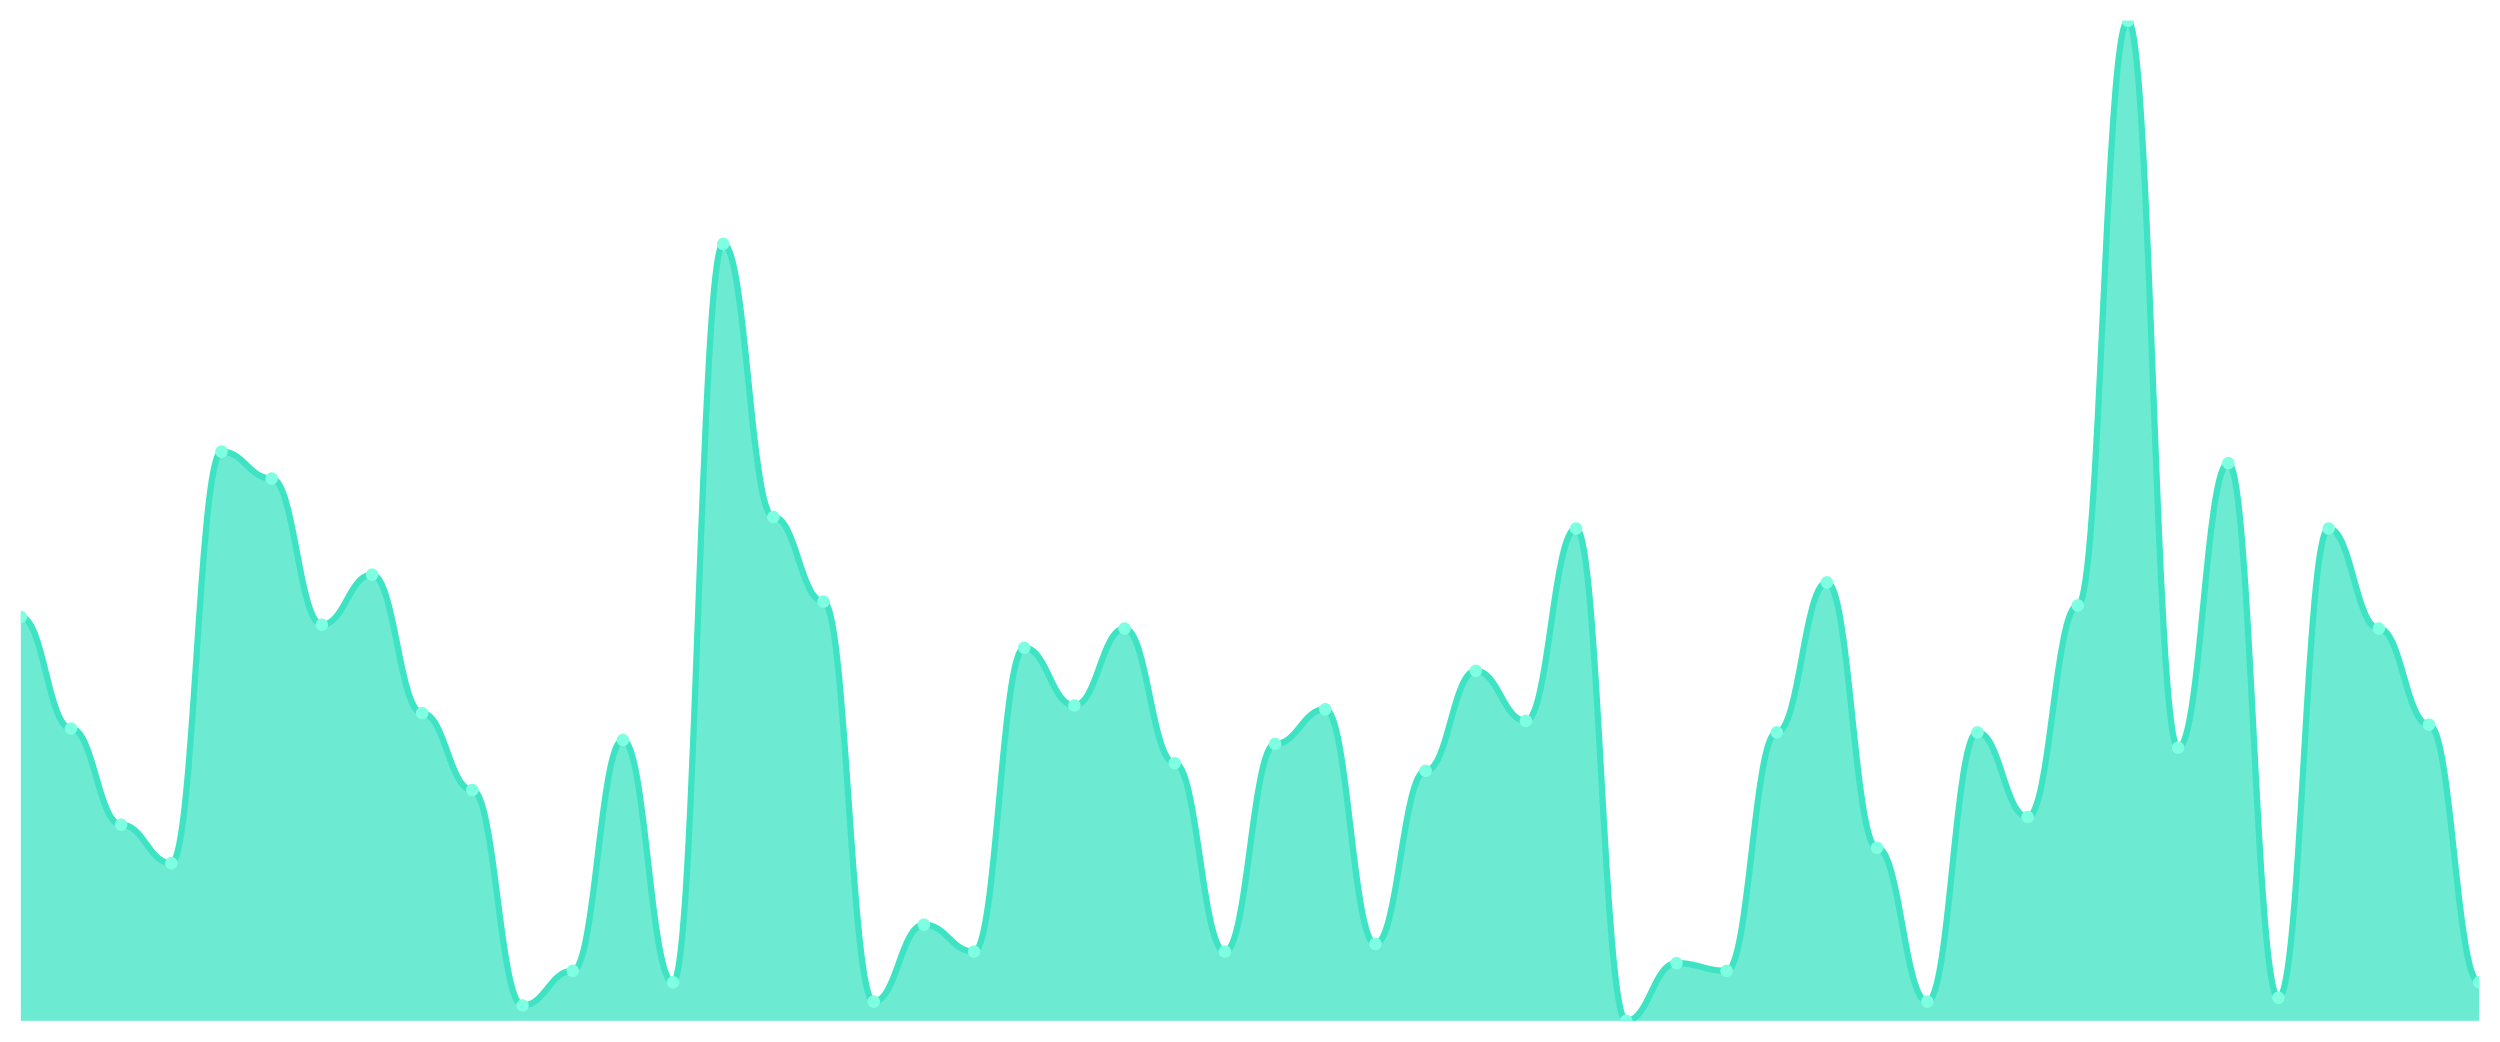
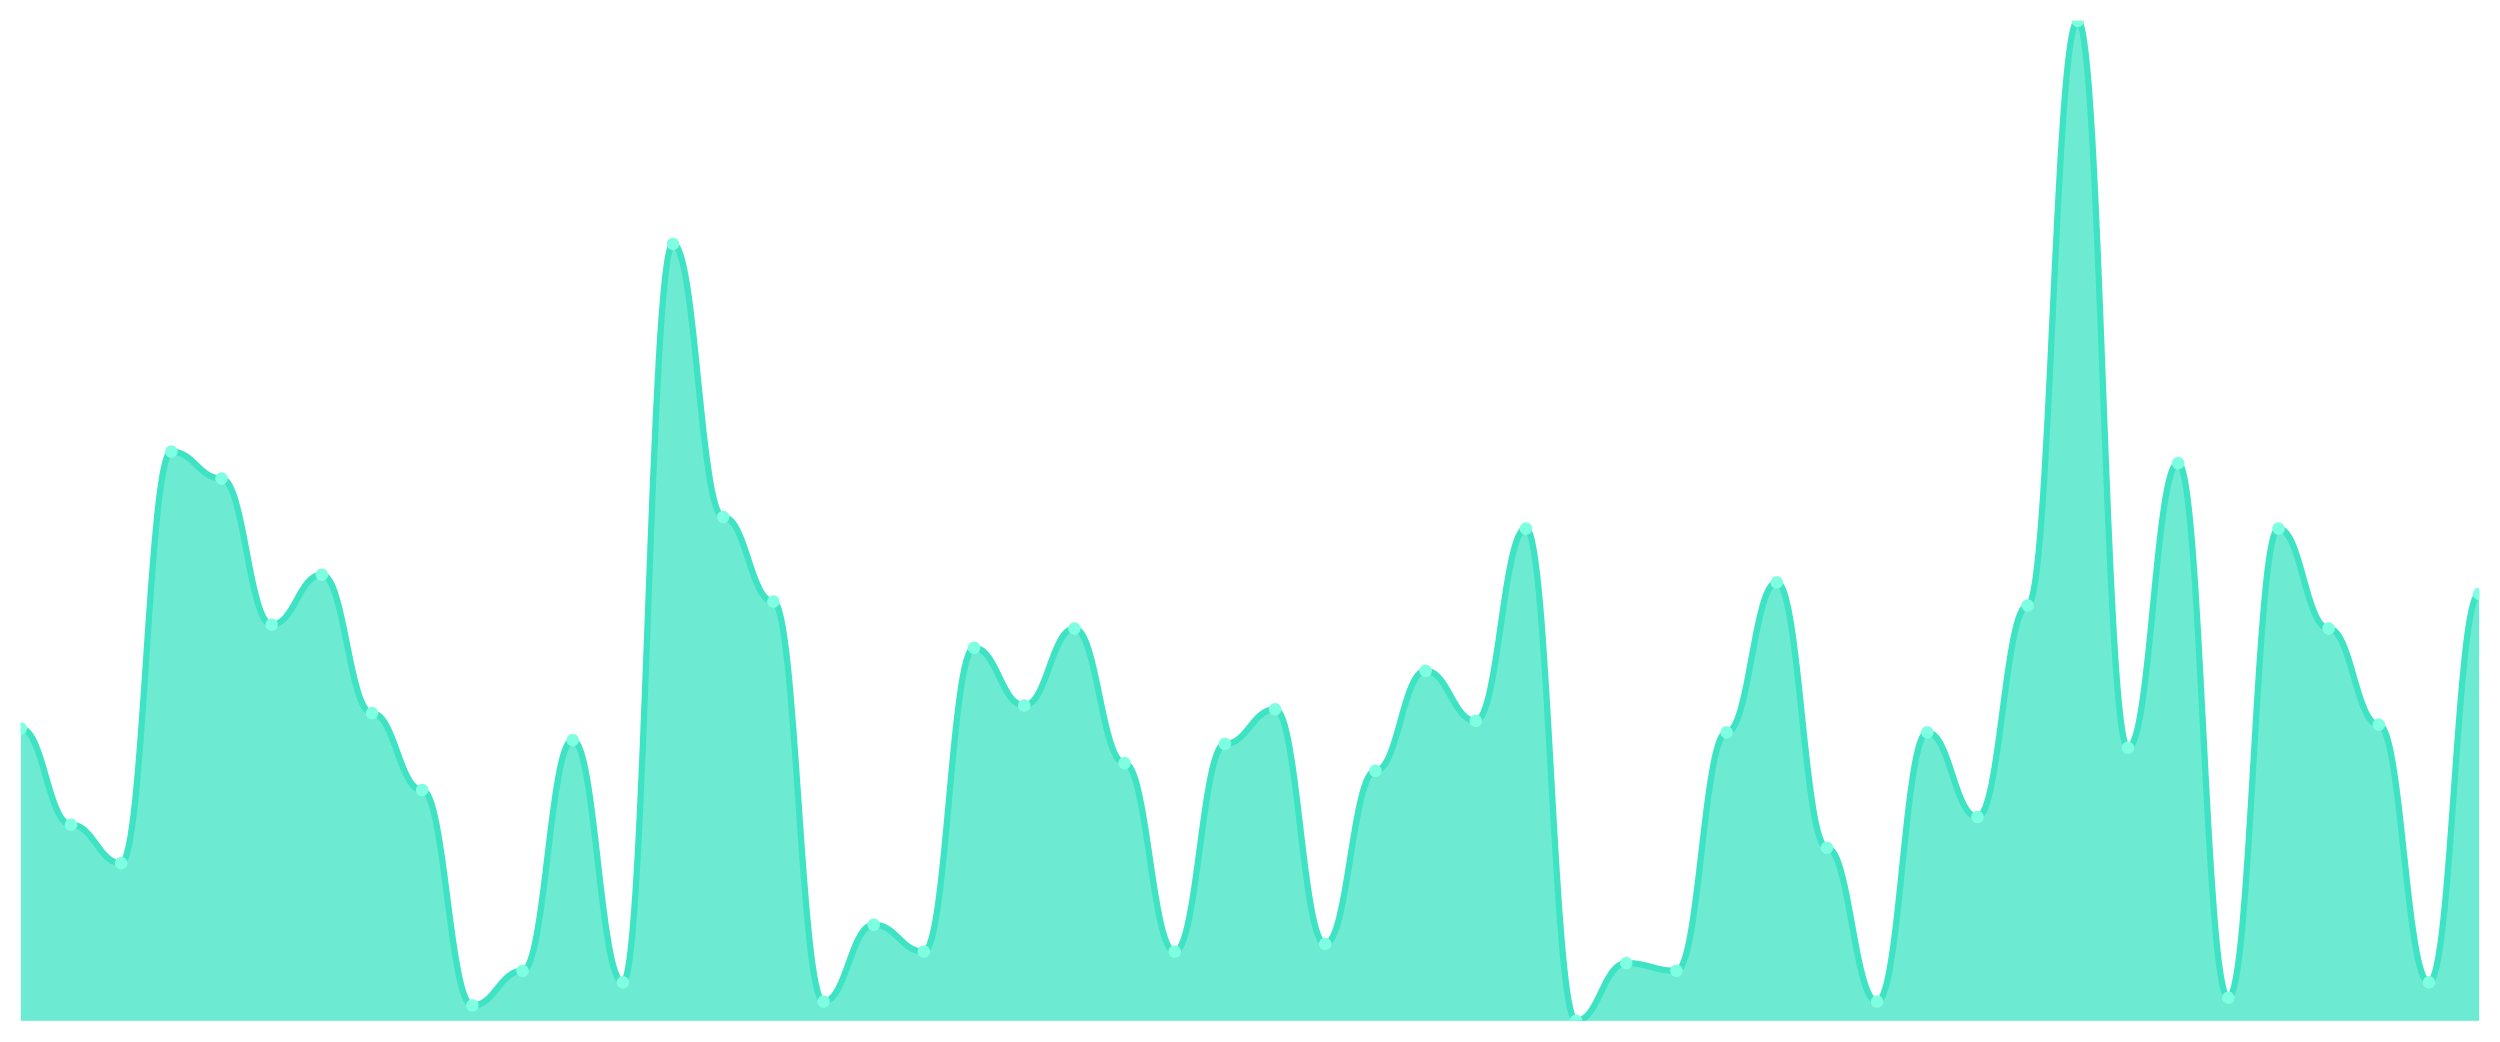
<svg xmlns="http://www.w3.org/2000/svg" viewBox="0 0 1200 500" width="1200" height="500">
  <defs>
    <clipPath id="c">
      <rect x="10" y="10" width="1180" height="480" />
    </clipPath>
  </defs>
  <rect width="1200" height="500" fill="none" />
  <g clip-path="url(#c)">
-     <path d="M 10,490 L 10,296.154 C 20.837,296.154 23.245,349.692 34.082,349.692 C 44.918,349.692 47.327,395.846 58.163,395.846 C 69,395.846 71.408,414.308 82.245,414.308 C 93.082,414.308 95.49,216.769 106.327,216.769 C 117.163,216.769 119.571,229.692 130.408,229.692 C 141.245,229.692 143.653,299.846 154.49,299.846 C 165.327,299.846 167.735,275.846 178.571,275.846 C 189.408,275.846 191.816,342.308 202.653,342.308 C 213.49,342.308 215.898,379.231 226.735,379.231 C 237.571,379.231 239.98,482.615 250.816,482.615 C 261.653,482.615 264.061,466 274.898,466 C 285.735,466 288.143,355.231 298.98,355.231 C 309.816,355.231 312.224,471.538 323.061,471.538 C 333.898,471.538 336.306,117.077 347.143,117.077 C 357.98,117.077 360.388,248.154 371.224,248.154 C 382.061,248.154 384.469,288.769 395.306,288.769 C 406.143,288.769 408.551,480.769 419.388,480.769 C 430.224,480.769 432.633,443.846 443.469,443.846 C 454.306,443.846 456.714,456.769 467.551,456.769 C 478.388,456.769 480.796,310.923 491.633,310.923 C 502.469,310.923 504.878,338.615 515.714,338.615 C 526.551,338.615 528.959,301.692 539.796,301.692 C 550.633,301.692 553.041,366.308 563.878,366.308 C 574.714,366.308 577.122,456.769 587.959,456.769 C 598.796,456.769 601.204,357.077 612.041,357.077 C 622.878,357.077 625.286,340.462 636.122,340.462 C 646.959,340.462 649.367,453.077 660.204,453.077 C 671.041,453.077 673.449,370 684.286,370 C 695.122,370 697.531,322 708.367,322 C 719.204,322 721.612,346 732.449,346 C 743.286,346 745.694,253.692 756.531,253.692 C 767.367,253.692 769.776,490 780.612,490 C 791.449,490 793.857,462.308 804.694,462.308 C 815.531,462.308 817.939,466 828.776,466 C 839.612,466 842.02,351.538 852.857,351.538 C 863.694,351.538 866.102,279.538 876.939,279.538 C 887.776,279.538 890.184,406.923 901.02,406.923 C 911.857,406.923 914.265,480.769 925.102,480.769 C 935.939,480.769 938.347,351.538 949.184,351.538 C 960.02,351.538 962.429,392.154 973.265,392.154 C 984.102,392.154 986.51,290.615 997.347,290.615 C 1008.184,290.615 1010.592,10 1021.429,10 C 1032.265,10 1034.673,358.923 1045.51,358.923 C 1056.347,358.923 1058.755,222.308 1069.592,222.308 C 1080.429,222.308 1082.837,478.923 1093.673,478.923 C 1104.51,478.923 1106.918,253.692 1117.755,253.692 C 1128.592,253.692 1131,301.692 1141.837,301.692 C 1152.673,301.692 1155.082,347.846 1165.918,347.846 C 1176.755,347.846 1179.163,471.538 1190,471.538 L 1190,490 Z" fill="rgba(61,227,195,0.75)" />
-     <path d="M 10,296.154 C 20.837,296.154 23.245,349.692 34.082,349.692 C 44.918,349.692 47.327,395.846 58.163,395.846 C 69,395.846 71.408,414.308 82.245,414.308 C 93.082,414.308 95.49,216.769 106.327,216.769 C 117.163,216.769 119.571,229.692 130.408,229.692 C 141.245,229.692 143.653,299.846 154.49,299.846 C 165.327,299.846 167.735,275.846 178.571,275.846 C 189.408,275.846 191.816,342.308 202.653,342.308 C 213.49,342.308 215.898,379.231 226.735,379.231 C 237.571,379.231 239.98,482.615 250.816,482.615 C 261.653,482.615 264.061,466 274.898,466 C 285.735,466 288.143,355.231 298.98,355.231 C 309.816,355.231 312.224,471.538 323.061,471.538 C 333.898,471.538 336.306,117.077 347.143,117.077 C 357.98,117.077 360.388,248.154 371.224,248.154 C 382.061,248.154 384.469,288.769 395.306,288.769 C 406.143,288.769 408.551,480.769 419.388,480.769 C 430.224,480.769 432.633,443.846 443.469,443.846 C 454.306,443.846 456.714,456.769 467.551,456.769 C 478.388,456.769 480.796,310.923 491.633,310.923 C 502.469,310.923 504.878,338.615 515.714,338.615 C 526.551,338.615 528.959,301.692 539.796,301.692 C 550.633,301.692 553.041,366.308 563.878,366.308 C 574.714,366.308 577.122,456.769 587.959,456.769 C 598.796,456.769 601.204,357.077 612.041,357.077 C 622.878,357.077 625.286,340.462 636.122,340.462 C 646.959,340.462 649.367,453.077 660.204,453.077 C 671.041,453.077 673.449,370 684.286,370 C 695.122,370 697.531,322 708.367,322 C 719.204,322 721.612,346 732.449,346 C 743.286,346 745.694,253.692 756.531,253.692 C 767.367,253.692 769.776,490 780.612,490 C 791.449,490 793.857,462.308 804.694,462.308 C 815.531,462.308 817.939,466 828.776,466 C 839.612,466 842.02,351.538 852.857,351.538 C 863.694,351.538 866.102,279.538 876.939,279.538 C 887.776,279.538 890.184,406.923 901.02,406.923 C 911.857,406.923 914.265,480.769 925.102,480.769 C 935.939,480.769 938.347,351.538 949.184,351.538 C 960.02,351.538 962.429,392.154 973.265,392.154 C 984.102,392.154 986.51,290.615 997.347,290.615 C 1008.184,290.615 1010.592,10 1021.429,10 C 1032.265,10 1034.673,358.923 1045.51,358.923 C 1056.347,358.923 1058.755,222.308 1069.592,222.308 C 1080.429,222.308 1082.837,478.923 1093.673,478.923 C 1104.51,478.923 1106.918,253.692 1117.755,253.692 C 1128.592,253.692 1131,301.692 1141.837,301.692 C 1152.673,301.692 1155.082,347.846 1165.918,347.846 C 1176.755,347.846 1179.163,471.538 1190,471.538" fill="none" stroke="#3de3c3" stroke-width="3" stroke-linecap="round" stroke-linejoin="round" />
-     <circle cx="10" cy="296.154" r="3" fill="#7fffe1" />
-     <circle cx="34.082" cy="349.692" r="3" fill="#7fffe1" />
-     <circle cx="58.163" cy="395.846" r="3" fill="#7fffe1" />
-     <circle cx="82.245" cy="414.308" r="3" fill="#7fffe1" />
-     <circle cx="106.327" cy="216.769" r="3" fill="#7fffe1" />
-     <circle cx="130.408" cy="229.692" r="3" fill="#7fffe1" />
-     <circle cx="154.49" cy="299.846" r="3" fill="#7fffe1" />
-     <circle cx="178.571" cy="275.846" r="3" fill="#7fffe1" />
-     <circle cx="202.653" cy="342.308" r="3" fill="#7fffe1" />
-     <circle cx="226.735" cy="379.231" r="3" fill="#7fffe1" />
-     <circle cx="250.816" cy="482.615" r="3" fill="#7fffe1" />
-     <circle cx="274.898" cy="466" r="3" fill="#7fffe1" />
-     <circle cx="298.98" cy="355.231" r="3" fill="#7fffe1" />
-     <circle cx="323.061" cy="471.538" r="3" fill="#7fffe1" />
-     <circle cx="347.143" cy="117.077" r="3" fill="#7fffe1" />
-     <circle cx="371.224" cy="248.154" r="3" fill="#7fffe1" />
-     <circle cx="395.306" cy="288.769" r="3" fill="#7fffe1" />
-     <circle cx="419.388" cy="480.769" r="3" fill="#7fffe1" />
-     <circle cx="443.469" cy="443.846" r="3" fill="#7fffe1" />
-     <circle cx="467.551" cy="456.769" r="3" fill="#7fffe1" />
-     <circle cx="491.633" cy="310.923" r="3" fill="#7fffe1" />
-     <circle cx="515.714" cy="338.615" r="3" fill="#7fffe1" />
-     <circle cx="539.796" cy="301.692" r="3" fill="#7fffe1" />
-     <circle cx="563.878" cy="366.308" r="3" fill="#7fffe1" />
-     <circle cx="587.959" cy="456.769" r="3" fill="#7fffe1" />
-     <circle cx="612.041" cy="357.077" r="3" fill="#7fffe1" />
-     <circle cx="636.122" cy="340.462" r="3" fill="#7fffe1" />
-     <circle cx="660.204" cy="453.077" r="3" fill="#7fffe1" />
-     <circle cx="684.286" cy="370" r="3" fill="#7fffe1" />
-     <circle cx="708.367" cy="322" r="3" fill="#7fffe1" />
-     <circle cx="732.449" cy="346" r="3" fill="#7fffe1" />
-     <circle cx="756.531" cy="253.692" r="3" fill="#7fffe1" />
-     <circle cx="780.612" cy="490" r="3" fill="#7fffe1" />
-     <circle cx="804.694" cy="462.308" r="3" fill="#7fffe1" />
-     <circle cx="828.776" cy="466" r="3" fill="#7fffe1" />
-     <circle cx="852.857" cy="351.538" r="3" fill="#7fffe1" />
-     <circle cx="876.939" cy="279.538" r="3" fill="#7fffe1" />
-     <circle cx="901.02" cy="406.923" r="3" fill="#7fffe1" />
-     <circle cx="925.102" cy="480.769" r="3" fill="#7fffe1" />
-     <circle cx="949.184" cy="351.538" r="3" fill="#7fffe1" />
-     <circle cx="973.265" cy="392.154" r="3" fill="#7fffe1" />
-     <circle cx="997.347" cy="290.615" r="3" fill="#7fffe1" />
-     <circle cx="1021.429" cy="10" r="3" fill="#7fffe1" />
-     <circle cx="1045.51" cy="358.923" r="3" fill="#7fffe1" />
-     <circle cx="1069.592" cy="222.308" r="3" fill="#7fffe1" />
-     <circle cx="1093.673" cy="478.923" r="3" fill="#7fffe1" />
-     <circle cx="1117.755" cy="253.692" r="3" fill="#7fffe1" />
-     <circle cx="1141.837" cy="301.692" r="3" fill="#7fffe1" />
-     <circle cx="1165.918" cy="347.846" r="3" fill="#7fffe1" />
-     <circle cx="1190" cy="471.538" r="3" fill="#7fffe1" />
+     <path d="M 10,490 L 10,349.692 C 20.837,349.692 23.245,395.846 34.082,395.846 C 44.918,395.846 47.327,414.308 58.163,414.308 C 69,414.308 71.408,216.769 82.245,216.769 C 93.082,216.769 95.49,229.692 106.327,229.692 C 117.163,229.692 119.571,299.846 130.408,299.846 C 141.245,299.846 143.653,275.846 154.49,275.846 C 165.327,275.846 167.735,342.308 178.571,342.308 C 189.408,342.308 191.816,379.231 202.653,379.231 C 213.49,379.231 215.898,482.615 226.735,482.615 C 237.571,482.615 239.98,466 250.816,466 C 261.653,466 264.061,355.231 274.898,355.231 C 285.735,355.231 288.143,471.538 298.98,471.538 C 309.816,471.538 312.224,117.077 323.061,117.077 C 333.898,117.077 336.306,248.154 347.143,248.154 C 357.98,248.154 360.388,288.769 371.224,288.769 C 382.061,288.769 384.469,480.769 395.306,480.769 C 406.143,480.769 408.551,443.846 419.388,443.846 C 430.224,443.846 432.633,456.769 443.469,456.769 C 454.306,456.769 456.714,310.923 467.551,310.923 C 478.388,310.923 480.796,338.615 491.633,338.615 C 502.469,338.615 504.878,301.692 515.714,301.692 C 526.551,301.692 528.959,366.308 539.796,366.308 C 550.633,366.308 553.041,456.769 563.878,456.769 C 574.714,456.769 577.122,357.077 587.959,357.077 C 598.796,357.077 601.204,340.462 612.041,340.462 C 622.878,340.462 625.286,453.077 636.122,453.077 C 646.959,453.077 649.367,370 660.204,370 C 671.041,370 673.449,322 684.286,322 C 695.122,322 697.531,346 708.367,346 C 719.204,346 721.612,253.692 732.449,253.692 C 743.286,253.692 745.694,490 756.531,490 C 767.367,490 769.776,462.308 780.612,462.308 C 791.449,462.308 793.857,466 804.694,466 C 815.531,466 817.939,351.538 828.776,351.538 C 839.612,351.538 842.02,279.538 852.857,279.538 C 863.694,279.538 866.102,406.923 876.939,406.923 C 887.776,406.923 890.184,480.769 901.02,480.769 C 911.857,480.769 914.265,351.538 925.102,351.538 C 935.939,351.538 938.347,392.154 949.184,392.154 C 960.02,392.154 962.429,290.615 973.265,290.615 C 984.102,290.615 986.51,10 997.347,10 C 1008.184,10 1010.592,358.923 1021.429,358.923 C 1032.265,358.923 1034.673,222.308 1045.51,222.308 C 1056.347,222.308 1058.755,478.923 1069.592,478.923 C 1080.429,478.923 1082.837,253.692 1093.673,253.692 C 1104.51,253.692 1106.918,301.692 1117.755,301.692 C 1128.592,301.692 1131,347.846 1141.837,347.846 C 1152.673,347.846 1155.082,471.538 1165.918,471.538 C 1176.755,471.538 1179.163,285.077 1190,285.077 L 1190,490 Z" fill="rgba(61,227,195,0.75)" />
+     <path d="M 10,349.692 C 20.837,349.692 23.245,395.846 34.082,395.846 C 44.918,395.846 47.327,414.308 58.163,414.308 C 69,414.308 71.408,216.769 82.245,216.769 C 93.082,216.769 95.49,229.692 106.327,229.692 C 117.163,229.692 119.571,299.846 130.408,299.846 C 141.245,299.846 143.653,275.846 154.49,275.846 C 165.327,275.846 167.735,342.308 178.571,342.308 C 189.408,342.308 191.816,379.231 202.653,379.231 C 213.49,379.231 215.898,482.615 226.735,482.615 C 237.571,482.615 239.98,466 250.816,466 C 261.653,466 264.061,355.231 274.898,355.231 C 285.735,355.231 288.143,471.538 298.98,471.538 C 309.816,471.538 312.224,117.077 323.061,117.077 C 333.898,117.077 336.306,248.154 347.143,248.154 C 357.98,248.154 360.388,288.769 371.224,288.769 C 382.061,288.769 384.469,480.769 395.306,480.769 C 406.143,480.769 408.551,443.846 419.388,443.846 C 430.224,443.846 432.633,456.769 443.469,456.769 C 454.306,456.769 456.714,310.923 467.551,310.923 C 478.388,310.923 480.796,338.615 491.633,338.615 C 502.469,338.615 504.878,301.692 515.714,301.692 C 526.551,301.692 528.959,366.308 539.796,366.308 C 550.633,366.308 553.041,456.769 563.878,456.769 C 574.714,456.769 577.122,357.077 587.959,357.077 C 598.796,357.077 601.204,340.462 612.041,340.462 C 622.878,340.462 625.286,453.077 636.122,453.077 C 646.959,453.077 649.367,370 660.204,370 C 671.041,370 673.449,322 684.286,322 C 695.122,322 697.531,346 708.367,346 C 719.204,346 721.612,253.692 732.449,253.692 C 743.286,253.692 745.694,490 756.531,490 C 767.367,490 769.776,462.308 780.612,462.308 C 791.449,462.308 793.857,466 804.694,466 C 815.531,466 817.939,351.538 828.776,351.538 C 839.612,351.538 842.02,279.538 852.857,279.538 C 863.694,279.538 866.102,406.923 876.939,406.923 C 887.776,406.923 890.184,480.769 901.02,480.769 C 911.857,480.769 914.265,351.538 925.102,351.538 C 935.939,351.538 938.347,392.154 949.184,392.154 C 960.02,392.154 962.429,290.615 973.265,290.615 C 984.102,290.615 986.51,10 997.347,10 C 1008.184,10 1010.592,358.923 1021.429,358.923 C 1032.265,358.923 1034.673,222.308 1045.51,222.308 C 1056.347,222.308 1058.755,478.923 1069.592,478.923 C 1080.429,478.923 1082.837,253.692 1093.673,253.692 C 1104.51,253.692 1106.918,301.692 1117.755,301.692 C 1128.592,301.692 1131,347.846 1141.837,347.846 C 1152.673,347.846 1155.082,471.538 1165.918,471.538 C 1176.755,471.538 1179.163,285.077 1190,285.077" fill="none" stroke="#3de3c3" stroke-width="3" stroke-linecap="round" stroke-linejoin="round" />
+     <circle cx="10" cy="349.692" r="3" fill="#7fffe1" />
+     <circle cx="34.082" cy="395.846" r="3" fill="#7fffe1" />
+     <circle cx="58.163" cy="414.308" r="3" fill="#7fffe1" />
+     <circle cx="82.245" cy="216.769" r="3" fill="#7fffe1" />
+     <circle cx="106.327" cy="229.692" r="3" fill="#7fffe1" />
+     <circle cx="130.408" cy="299.846" r="3" fill="#7fffe1" />
+     <circle cx="154.49" cy="275.846" r="3" fill="#7fffe1" />
+     <circle cx="178.571" cy="342.308" r="3" fill="#7fffe1" />
+     <circle cx="202.653" cy="379.231" r="3" fill="#7fffe1" />
+     <circle cx="226.735" cy="482.615" r="3" fill="#7fffe1" />
+     <circle cx="250.816" cy="466" r="3" fill="#7fffe1" />
+     <circle cx="274.898" cy="355.231" r="3" fill="#7fffe1" />
+     <circle cx="298.98" cy="471.538" r="3" fill="#7fffe1" />
+     <circle cx="323.061" cy="117.077" r="3" fill="#7fffe1" />
+     <circle cx="347.143" cy="248.154" r="3" fill="#7fffe1" />
+     <circle cx="371.224" cy="288.769" r="3" fill="#7fffe1" />
+     <circle cx="395.306" cy="480.769" r="3" fill="#7fffe1" />
+     <circle cx="419.388" cy="443.846" r="3" fill="#7fffe1" />
+     <circle cx="443.469" cy="456.769" r="3" fill="#7fffe1" />
+     <circle cx="467.551" cy="310.923" r="3" fill="#7fffe1" />
+     <circle cx="491.633" cy="338.615" r="3" fill="#7fffe1" />
+     <circle cx="515.714" cy="301.692" r="3" fill="#7fffe1" />
+     <circle cx="539.796" cy="366.308" r="3" fill="#7fffe1" />
+     <circle cx="563.878" cy="456.769" r="3" fill="#7fffe1" />
+     <circle cx="587.959" cy="357.077" r="3" fill="#7fffe1" />
+     <circle cx="612.041" cy="340.462" r="3" fill="#7fffe1" />
+     <circle cx="636.122" cy="453.077" r="3" fill="#7fffe1" />
+     <circle cx="660.204" cy="370" r="3" fill="#7fffe1" />
+     <circle cx="684.286" cy="322" r="3" fill="#7fffe1" />
+     <circle cx="708.367" cy="346" r="3" fill="#7fffe1" />
+     <circle cx="732.449" cy="253.692" r="3" fill="#7fffe1" />
+     <circle cx="756.531" cy="490" r="3" fill="#7fffe1" />
+     <circle cx="780.612" cy="462.308" r="3" fill="#7fffe1" />
+     <circle cx="804.694" cy="466" r="3" fill="#7fffe1" />
+     <circle cx="828.776" cy="351.538" r="3" fill="#7fffe1" />
+     <circle cx="852.857" cy="279.538" r="3" fill="#7fffe1" />
+     <circle cx="876.939" cy="406.923" r="3" fill="#7fffe1" />
+     <circle cx="901.02" cy="480.769" r="3" fill="#7fffe1" />
+     <circle cx="925.102" cy="351.538" r="3" fill="#7fffe1" />
+     <circle cx="949.184" cy="392.154" r="3" fill="#7fffe1" />
+     <circle cx="973.265" cy="290.615" r="3" fill="#7fffe1" />
+     <circle cx="997.347" cy="10" r="3" fill="#7fffe1" />
+     <circle cx="1021.429" cy="358.923" r="3" fill="#7fffe1" />
+     <circle cx="1045.51" cy="222.308" r="3" fill="#7fffe1" />
+     <circle cx="1069.592" cy="478.923" r="3" fill="#7fffe1" />
+     <circle cx="1093.673" cy="253.692" r="3" fill="#7fffe1" />
+     <circle cx="1117.755" cy="301.692" r="3" fill="#7fffe1" />
+     <circle cx="1141.837" cy="347.846" r="3" fill="#7fffe1" />
+     <circle cx="1165.918" cy="471.538" r="3" fill="#7fffe1" />
+     <circle cx="1190" cy="285.077" r="3" fill="#7fffe1" />
  </g>
</svg>
